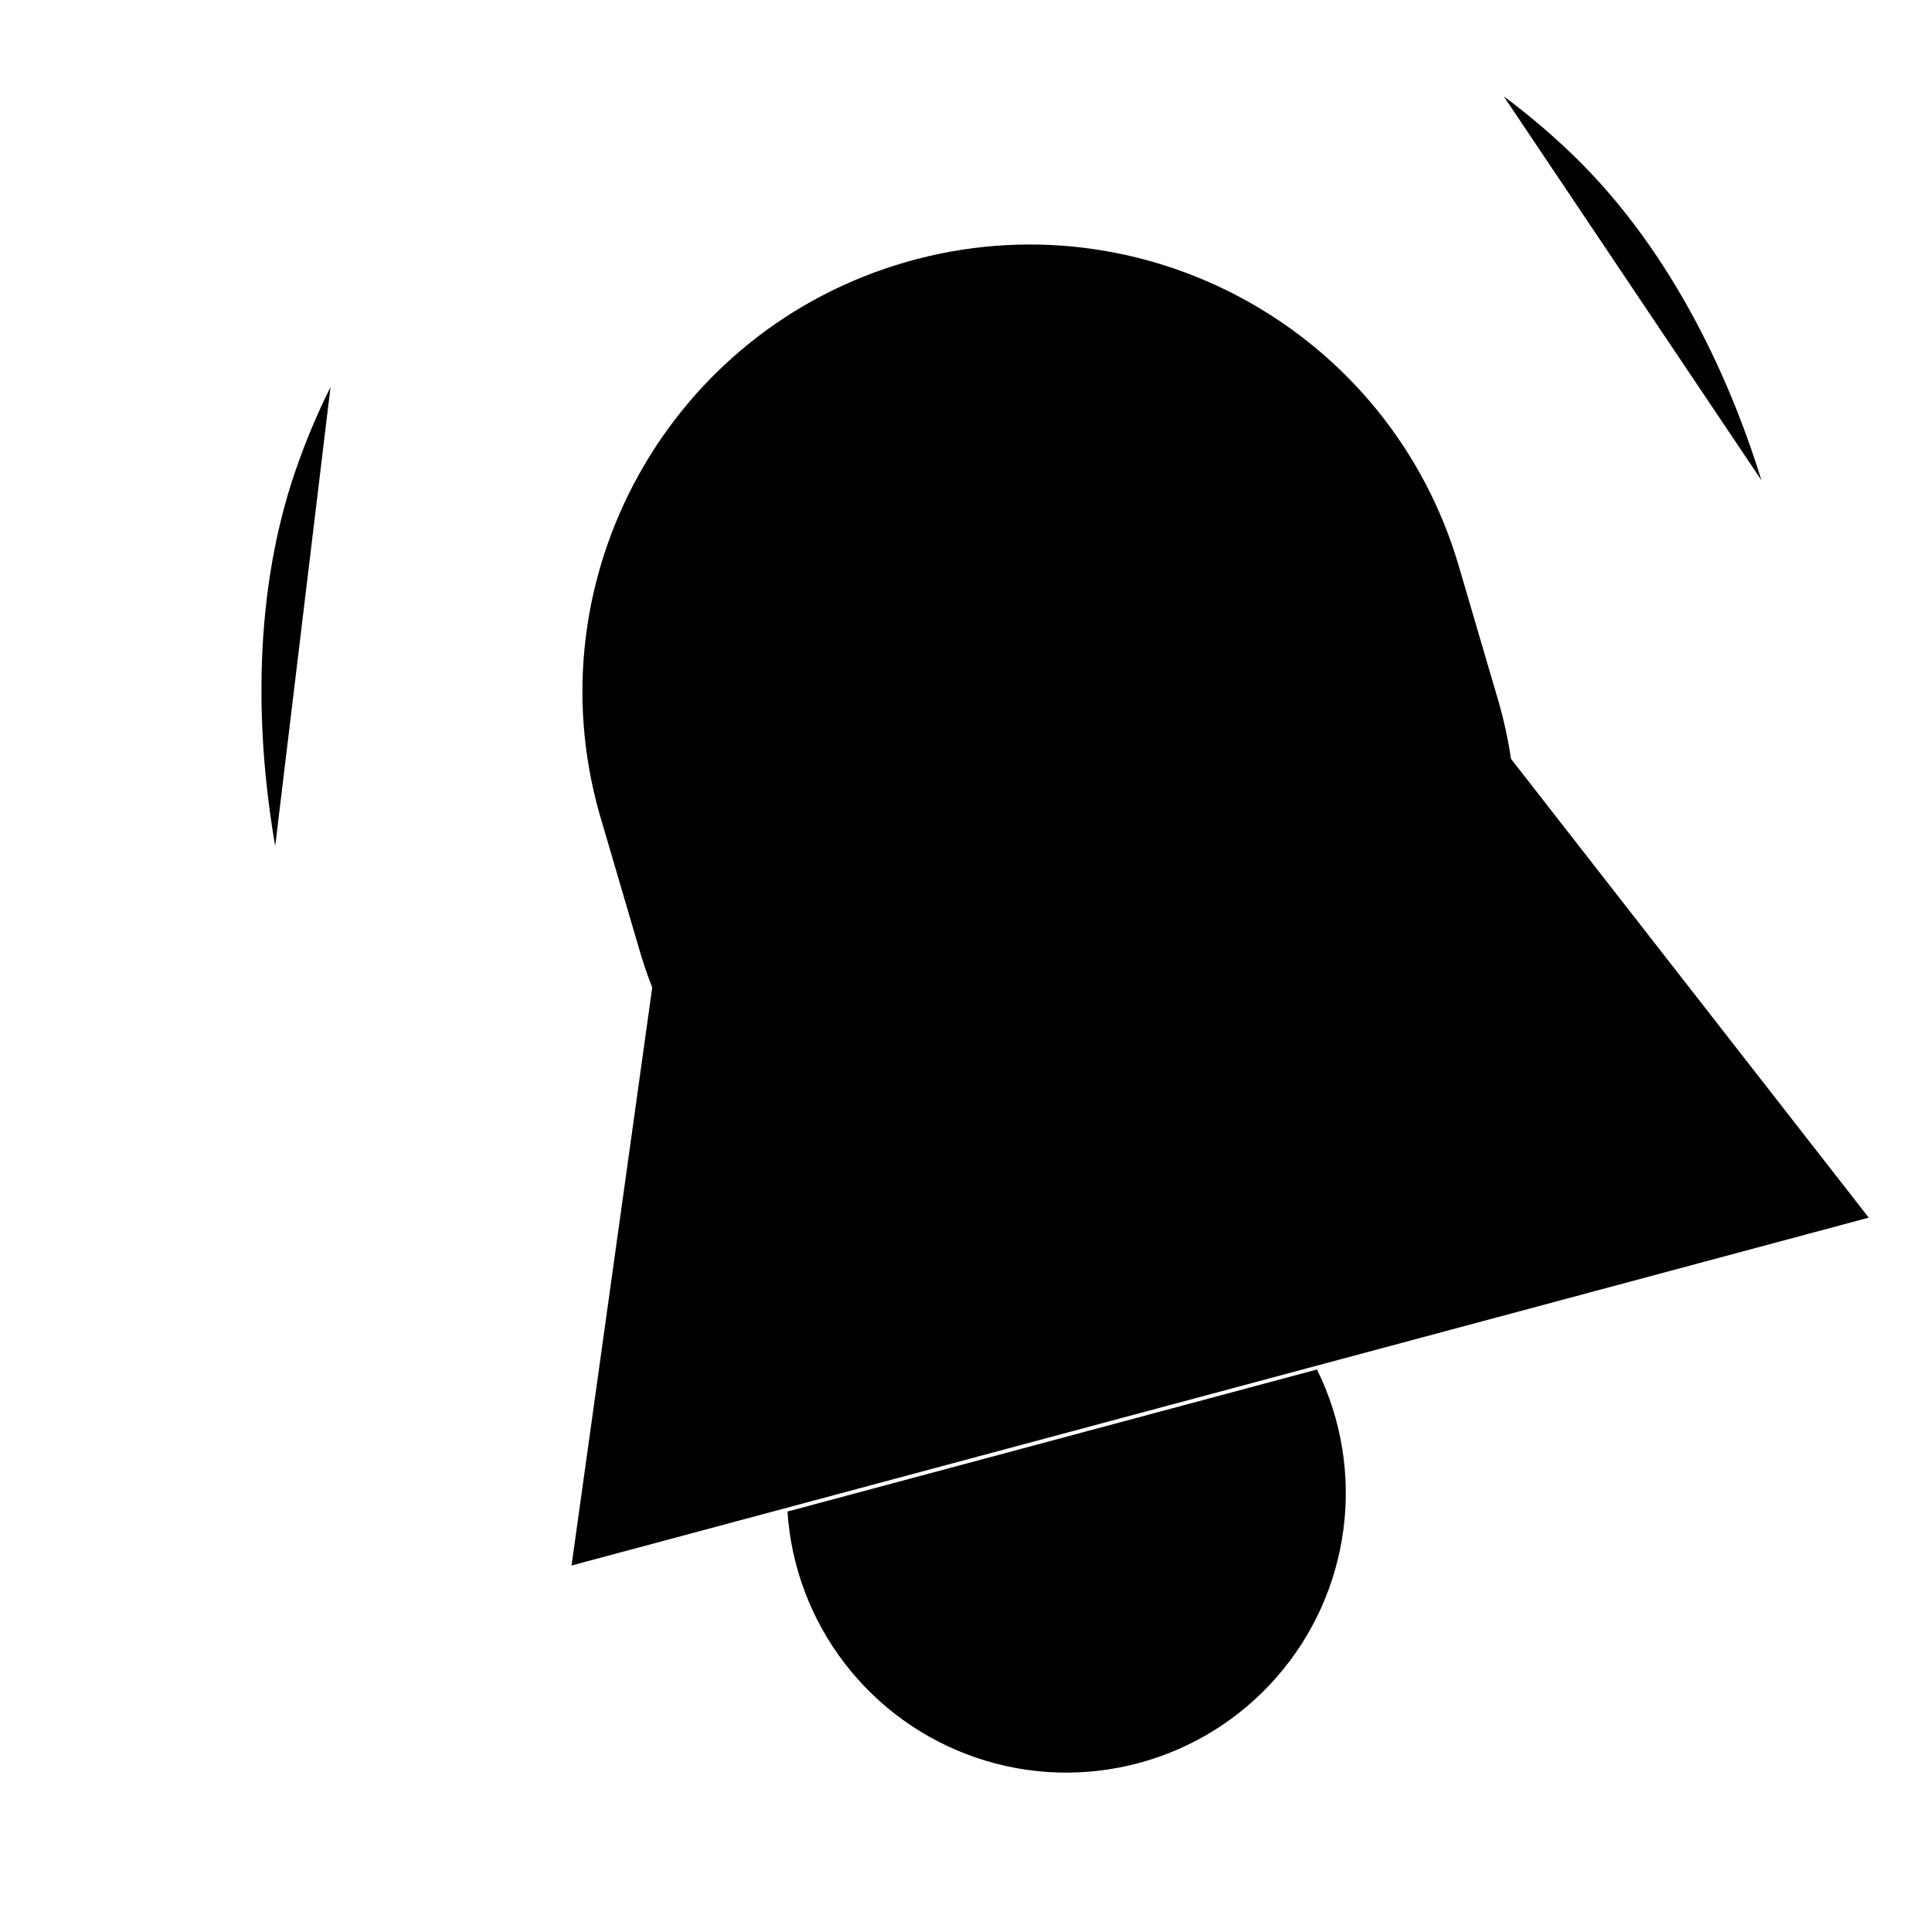
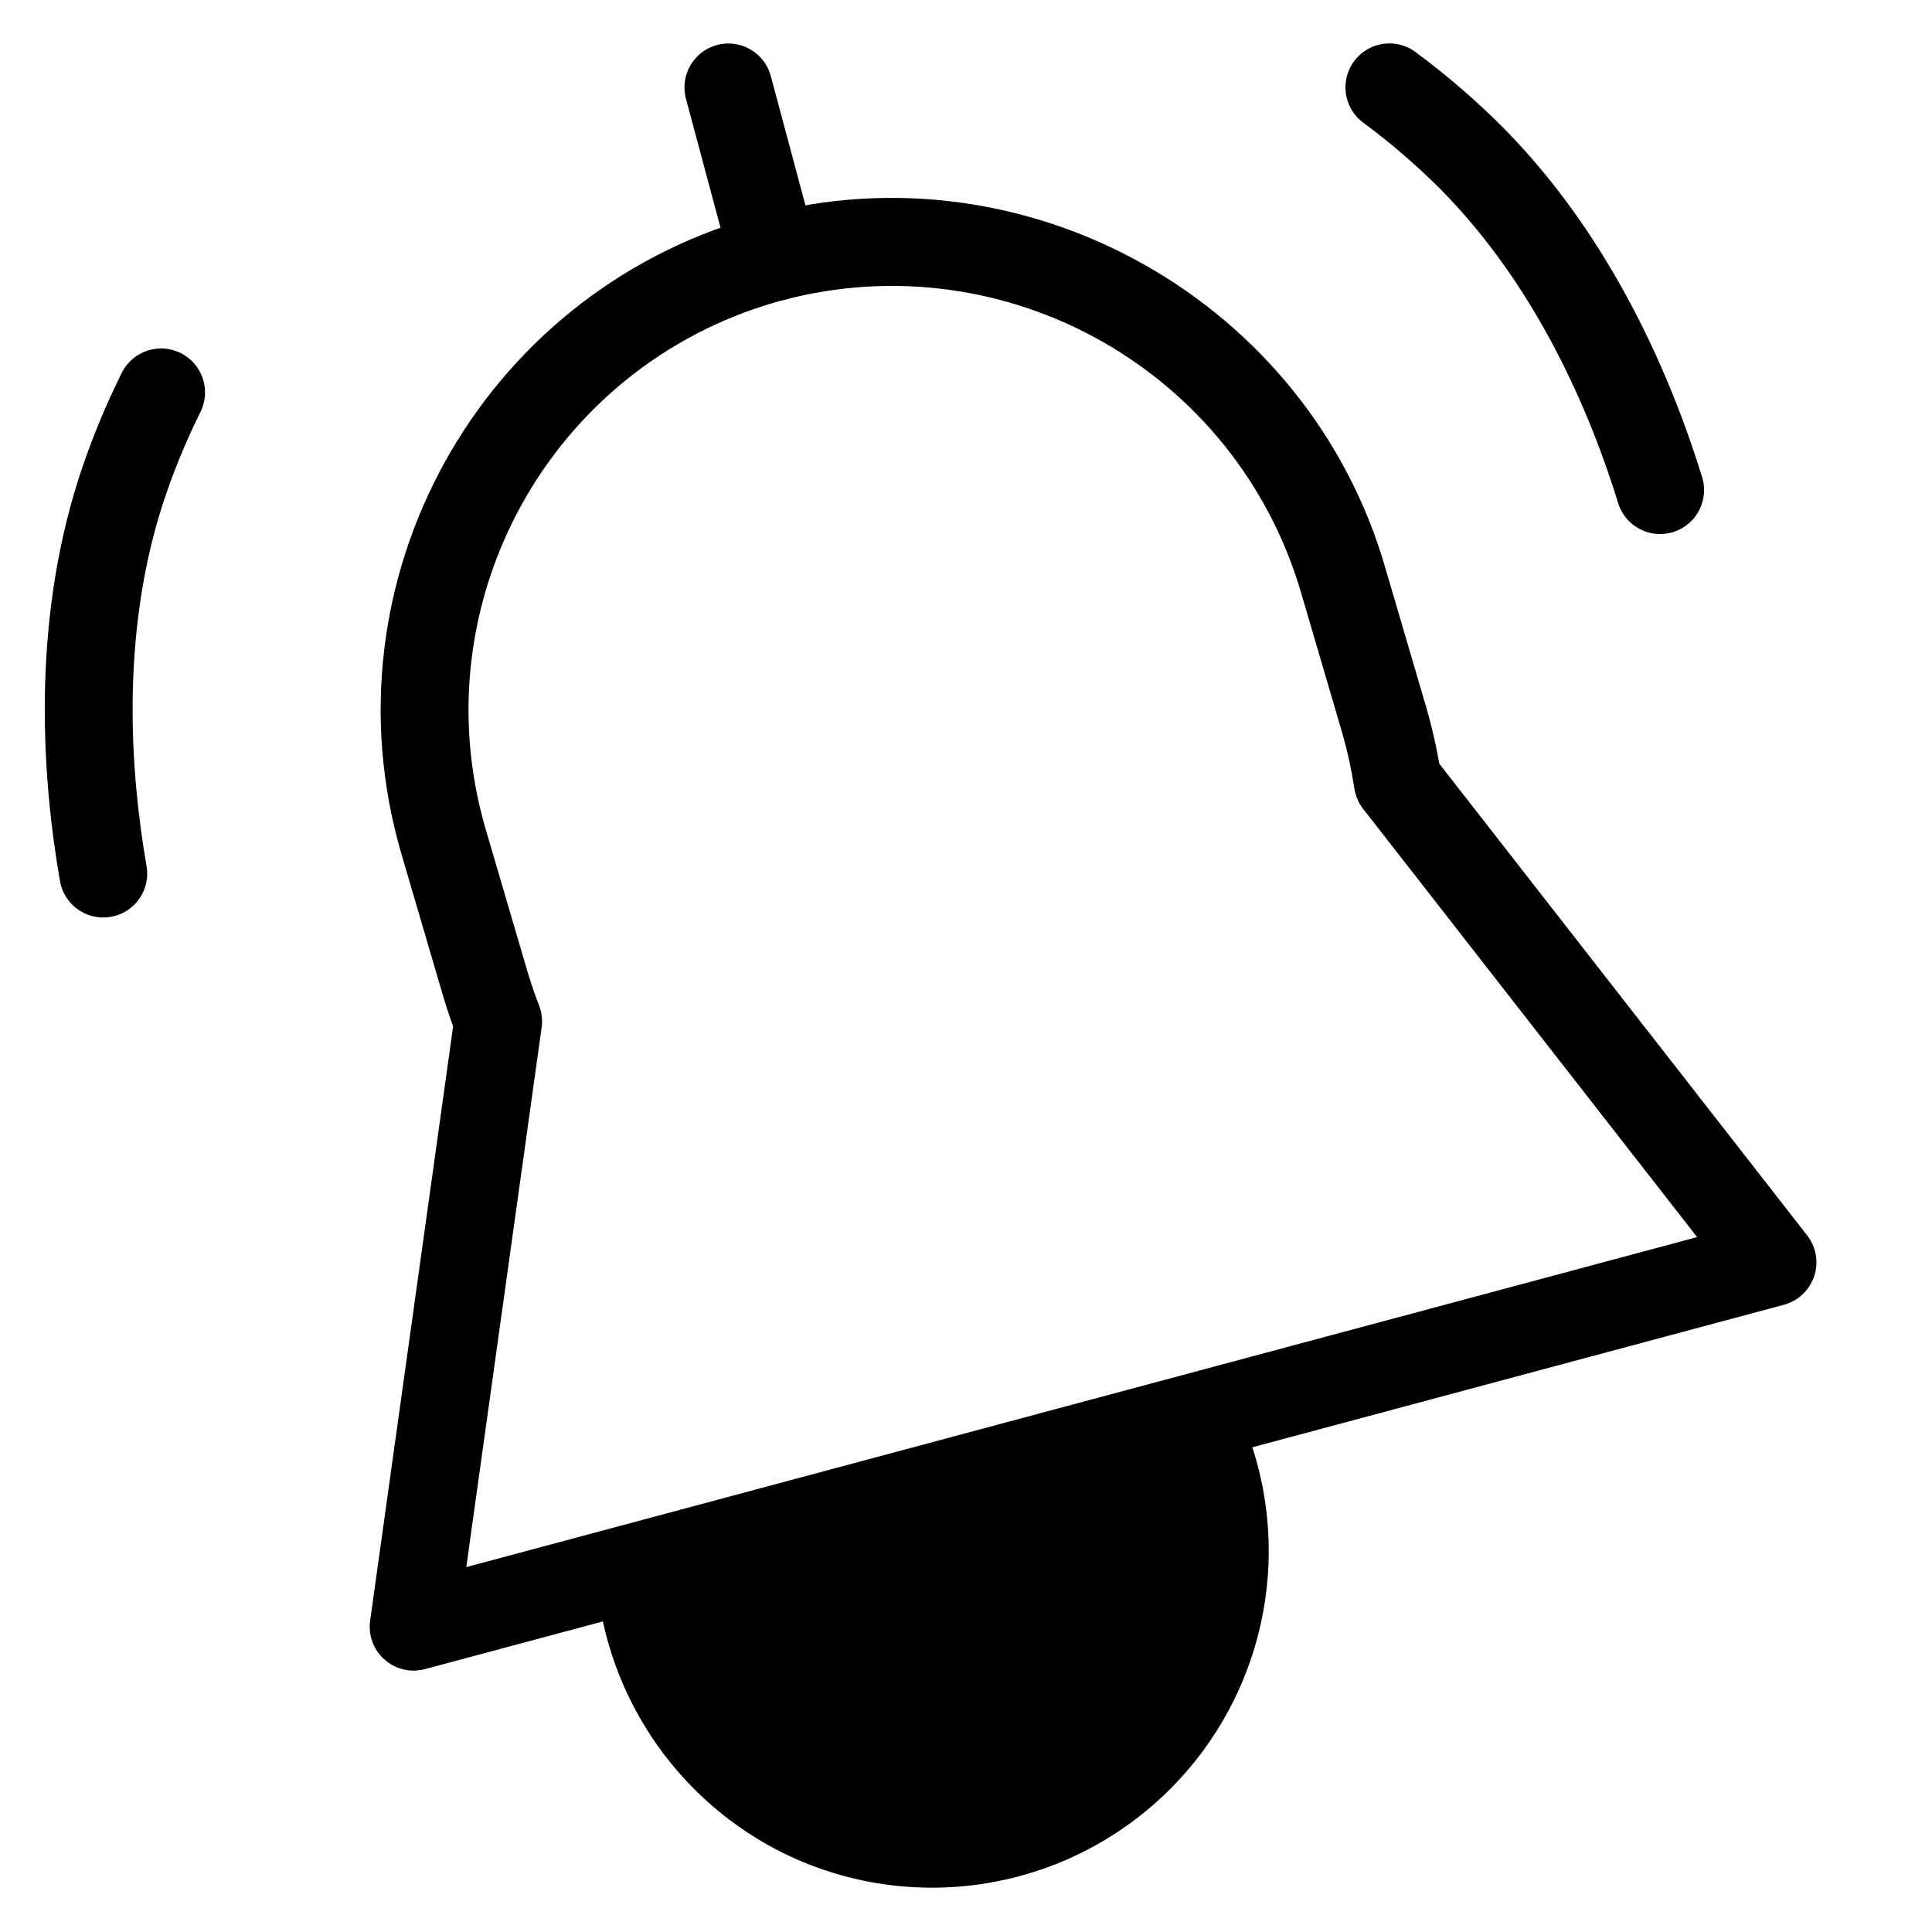
- <svg viewBox="0 0 274.8 276.5">
-   <path d="M188.523 195.996a40.005 40.005 0 1 1-75.8 20.33m-30.909 7.723 11.55-82.716q-1.082-2.77-1.921-5.689l-5.636-19.198a64.008 64.008 0 0 1 123.052-35.3l5.635 19.197a64.586 64.586 0 0 1 1.801 8.263l51.208 65.66Zm49.224-187.152-6.216-23.184M47.313 55.385a99.086 99.086 0 0 0-5.589 13.702c-6.3 19.797-4.38 40.217-2.33 52.003M215.256 13.788a99.09 99.09 0 0 1 11.2 9.67c14.604 14.78 22.163 33.847 25.688 45.28" />
+ <svg viewBox="0 0 264 264">
+   <g transform="translate(-264)" clip-path="url(#clip-path)">
+     <path d="M427.23 194.228a40.005 40.005 0 1 1-75.8 20.33" />
+     <path d="M368.356 251.78A46.274 46.274 0 0 1 345.444 215a6.001 6.001 0 1 1 11.97-.883 34.004 34.004 0 0 0 63.39 14.815 33.713 33.713 0 0 0 1.06-32.018 6.001 6.001 0 0 1 10.732-5.372 46.005 46.005 0 0 1-64.24 60.238Z" />
+     <path d="m507.76 178.293-185.685 49.784a6 6 0 0 1-7.497-6.625l11.339-81.201q-.843-2.314-1.535-4.719l-5.624-19.16a70.008 70.008 0 0 1 47.976-86.634l1.198-.333c36.628-9.82 74.94 11.855 85.402 48.318l5.624 19.16a70.952 70.952 0 0 1 1.718 7.477l50.261 64.447a6 6 0 0 1-3.177 9.486Zm-180.043 35.846 168.187-45.093-45.638-58.52a6 6 0 0 1-1.203-2.802 58.592 58.592 0 0 0-1.63-7.497l-5.624-19.16a58.282 58.282 0 0 0-70.77-40.07l-.996.277a58.007 58.007 0 0 0-39.76 71.751l5.624 19.16a59.54 59.54 0 0 0 1.753 5.197 6 6 0 0 1 .353 3.011Z" />
+     <path d="M371.299 40.925a6 6 0 0 1-7.35-4.241L357.733 13.5a6 6 0 0 1 4.242-7.35 6 6 0 0 1 7.35 4.241l6.216 23.184a6 6 0 0 1-4.242 7.35ZM281.556 49.6a6.004 6.004 0 0 1 7.134-1.356 6.004 6.004 0 0 1 2.704 8.045 93.555 93.555 0 0 0-5.24 12.852c-5.712 17.947-4.313 36.636-2.135 49.155a6.004 6.004 0 1 1-11.83 2.058c-2.407-13.84-3.925-34.59 2.521-54.856a104.902 104.902 0 0 1 5.934-14.554 6.01 6.01 0 0 1 .912-1.344ZM491.78 72.903a6.004 6.004 0 0 1-6.667-4.164c-3.744-12.144-10.983-29.43-24.22-42.83a93.56 93.56 0 0 0-10.503-9.067 6.004 6.004 0 1 1 7.153-9.641 104.907 104.907 0 0 1 11.895 10.276c14.943 15.12 23.012 34.3 27.15 47.725a6.009 6.009 0 0 1-4.807 7.701Z" />
+   </g>
</svg>
